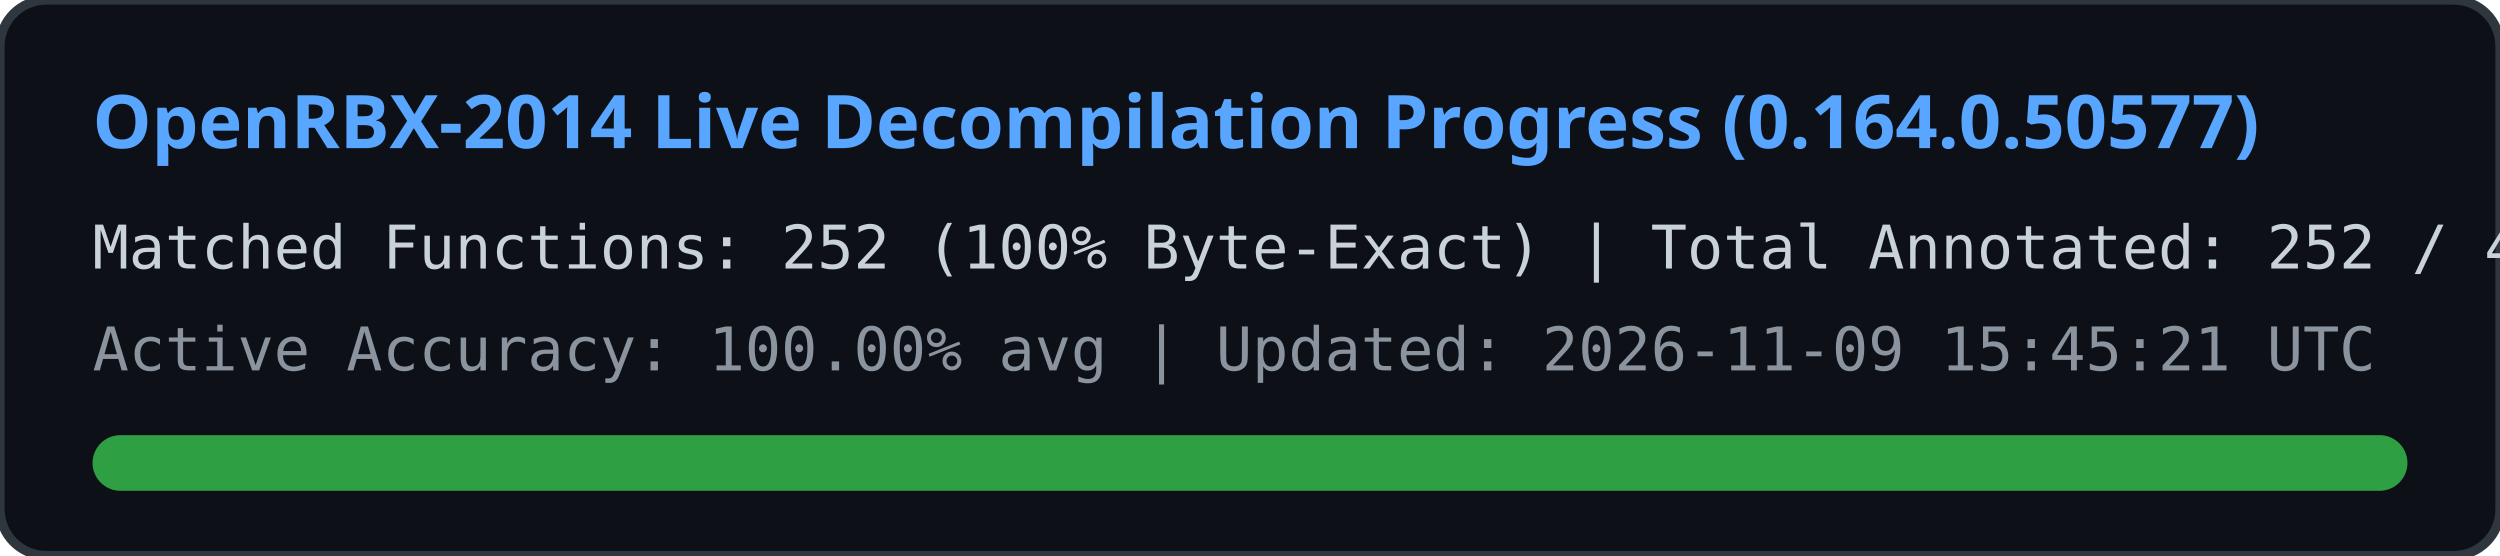
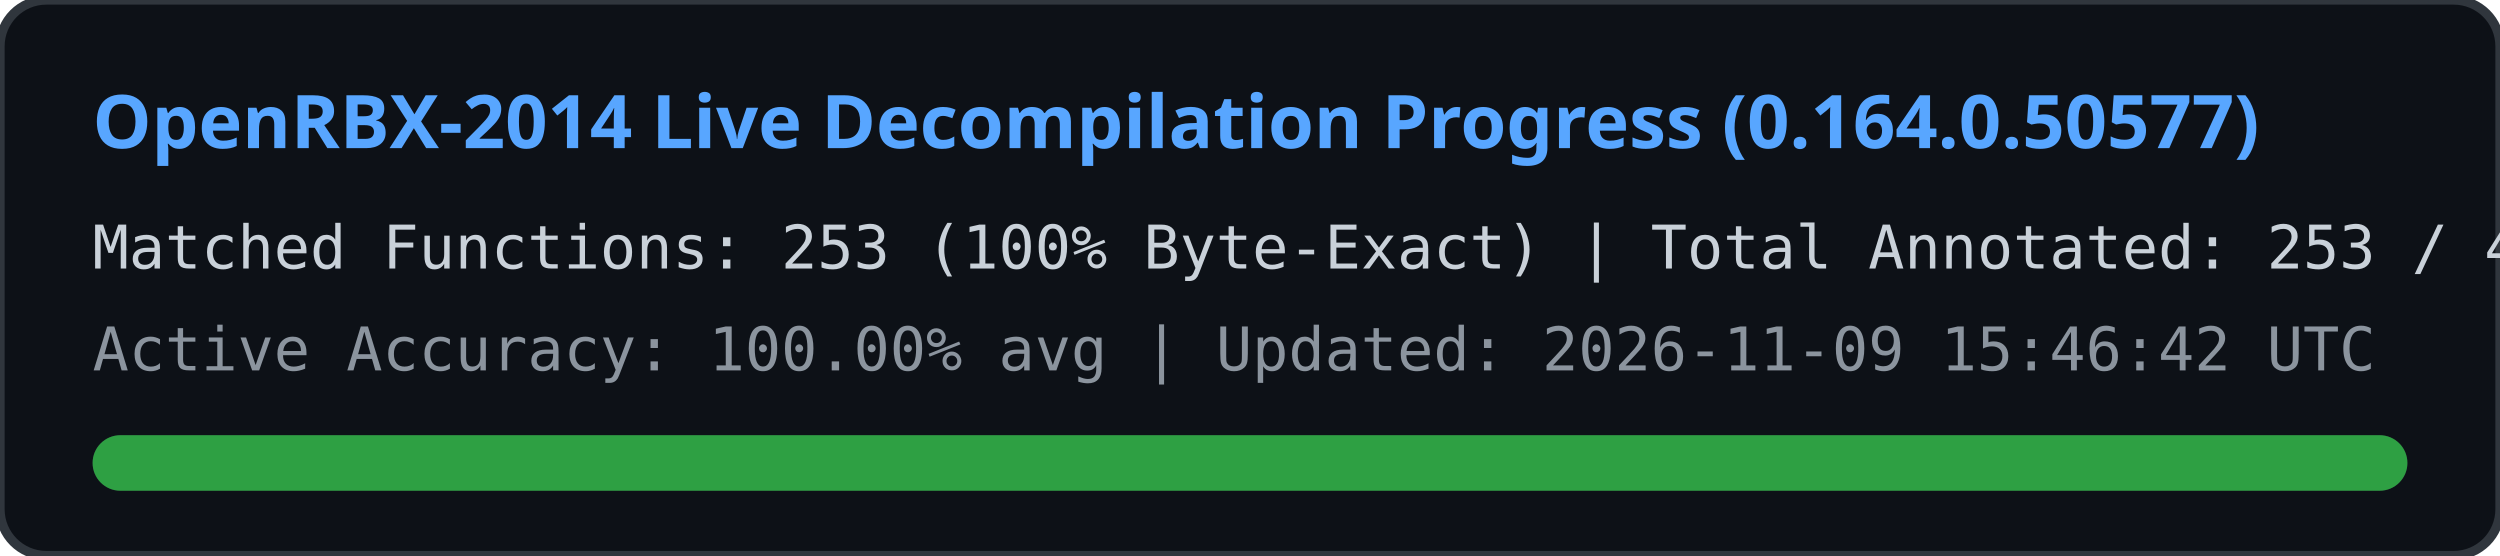
<svg xmlns="http://www.w3.org/2000/svg" width="540" height="120" viewBox="0 0 540 120">
  <rect width="540" height="120" rx="10" fill="#0d1117" stroke="#30363d" stroke-width="2" />
  <text x="20" y="32" fill="#58a6ff" font-family="Segoe UI, Ubuntu, sans-serif" font-size="16" font-weight="bold">
    OpenRBX-2014 Live Decompilation Progress (0.164.0.50577)
  </text>
  <text x="20" y="58" fill="#c9d1d9" font-family="Consolas, monospace" font-size="13">
-     Matched Functions: 252 (100% Byte-Exact) | Total Annotated: 252 / 40561
+     Matched Functions: 253 (100% Byte-Exact) | Total Annotated: 253 / 40561
  </text>
  <text x="20" y="80" fill="#8b949e" font-family="Consolas, monospace" font-size="13">
-     Active Accuracy: 100.00% avg | Updated: 2026-11-09 15:45:21 UTC
+     Active Accuracy: 100.00% avg | Updated: 2026-11-09 15:46:42 UTC
  </text>
  <rect x="20" y="94" width="500" height="12" rx="6" fill="#21262d" />
  <rect x="20" y="94" width="500" height="12" rx="6" fill="#2ea043" />
</svg>
